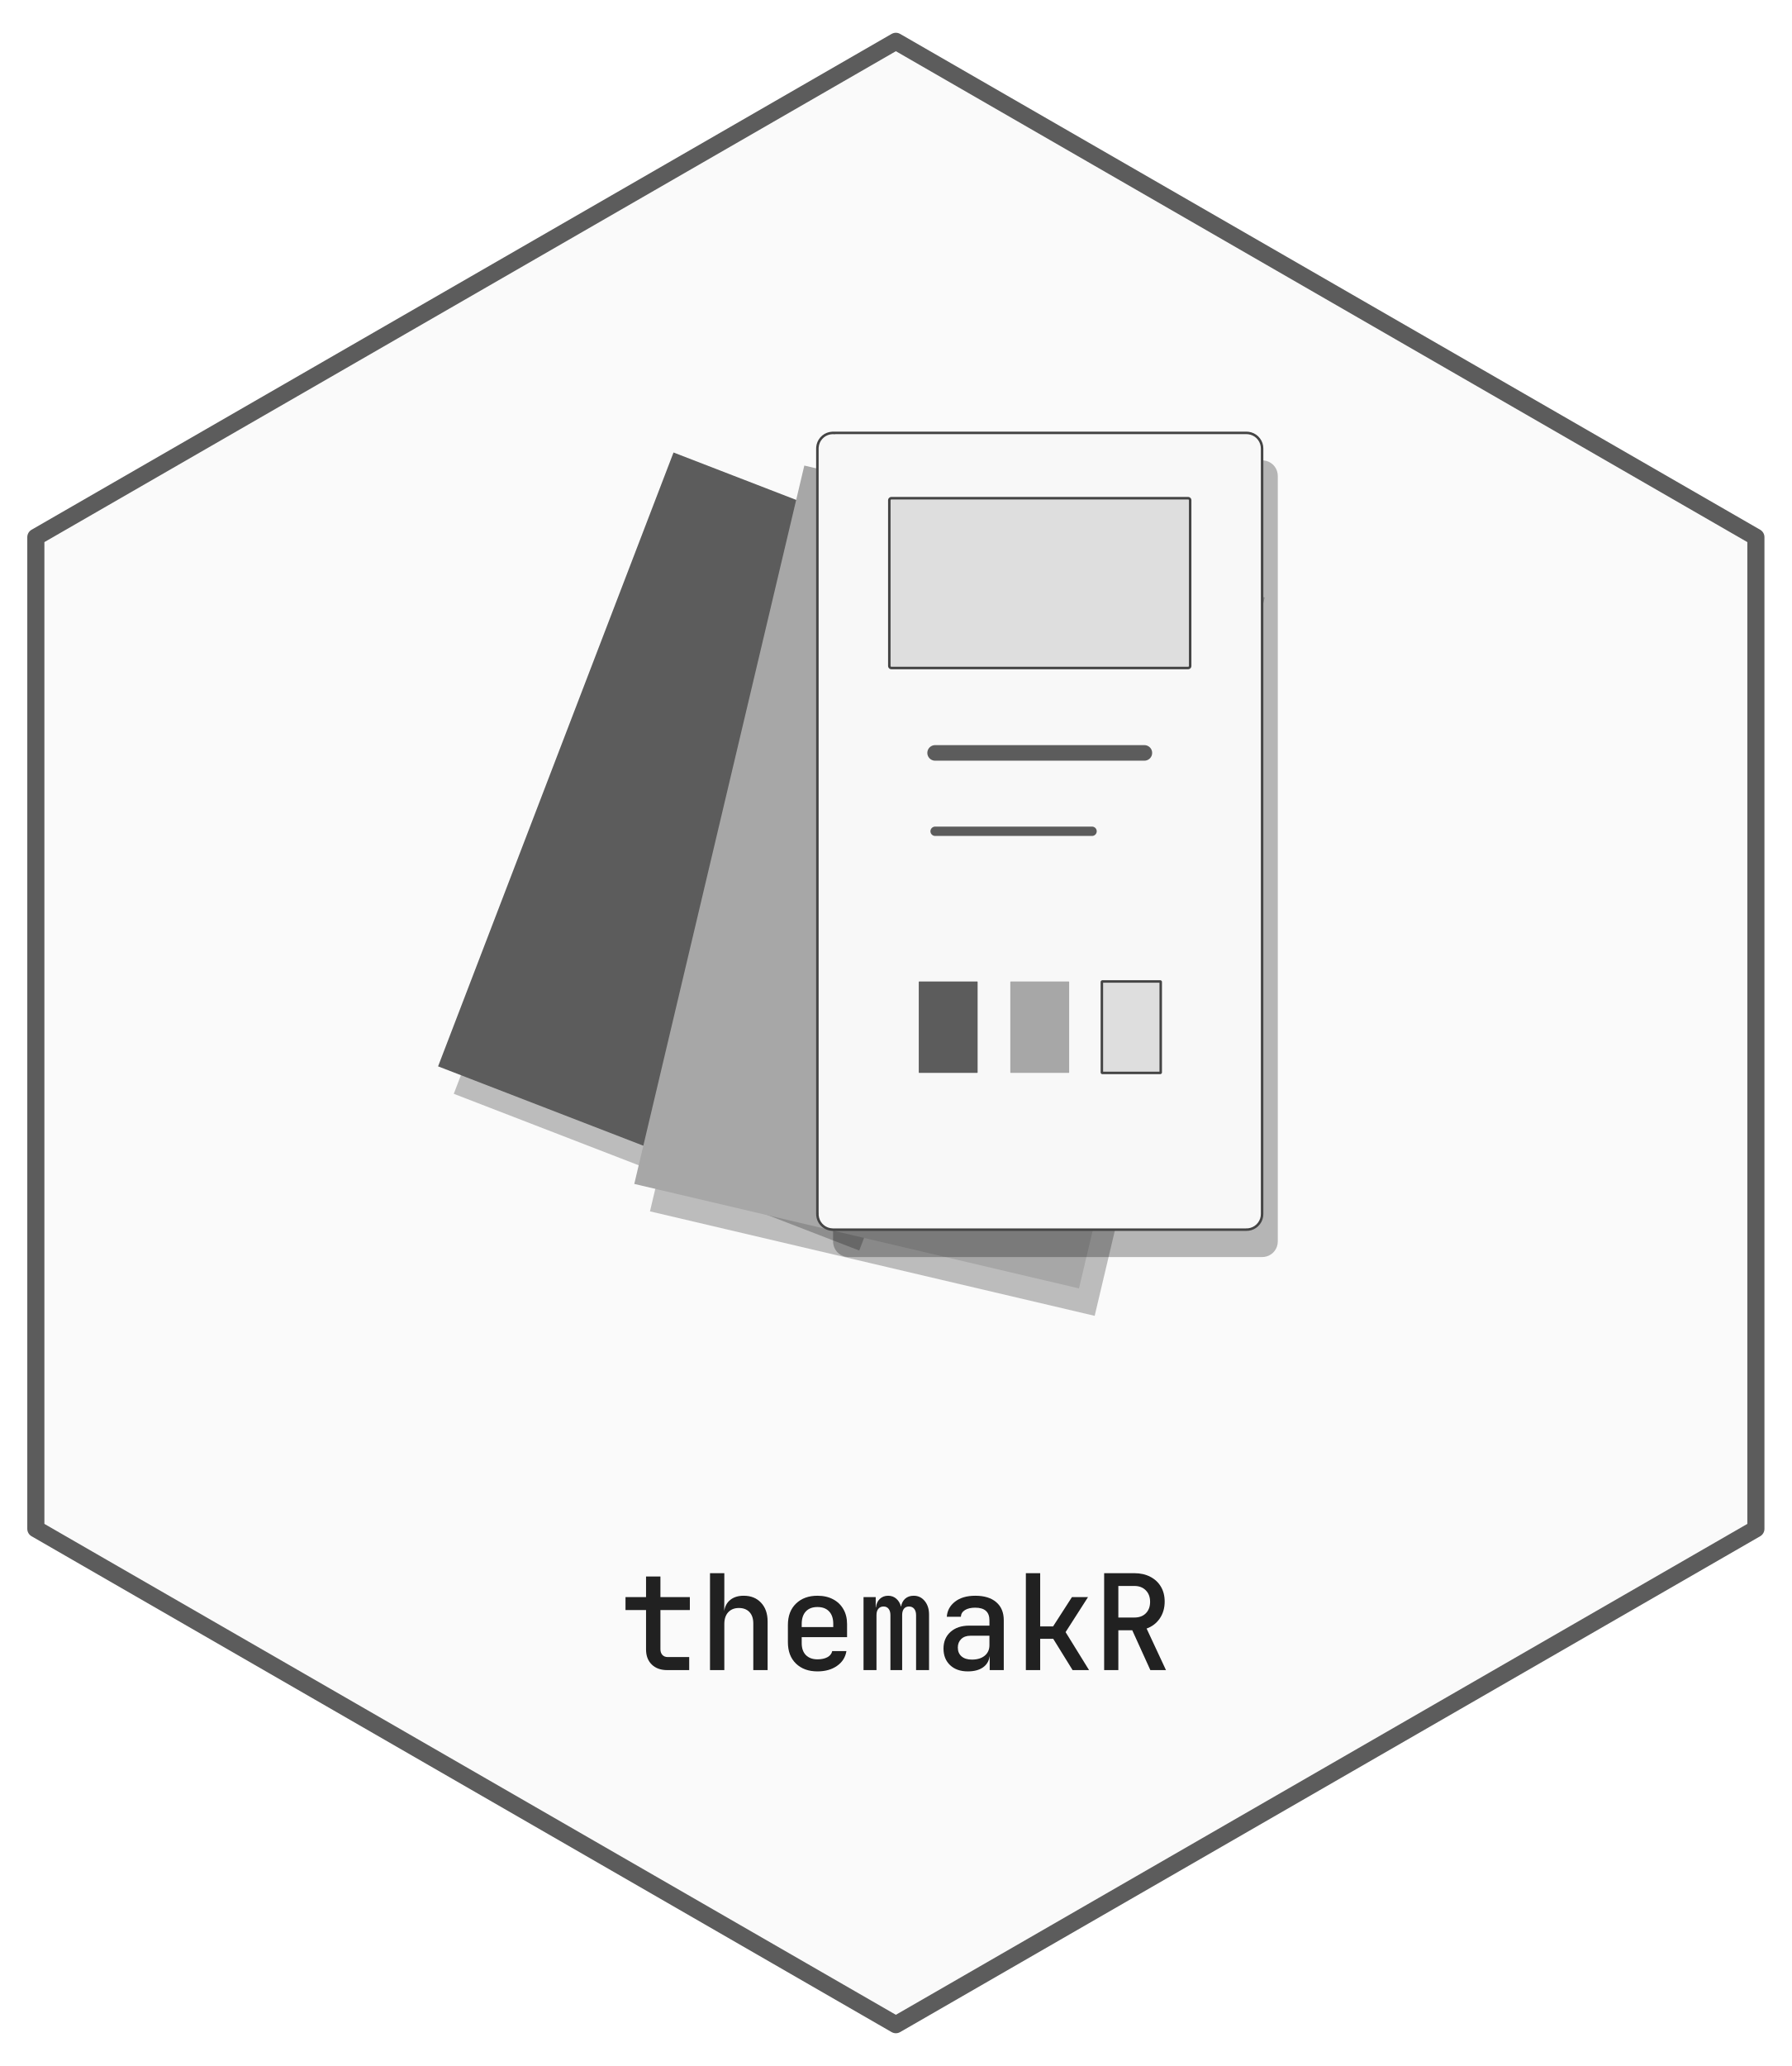
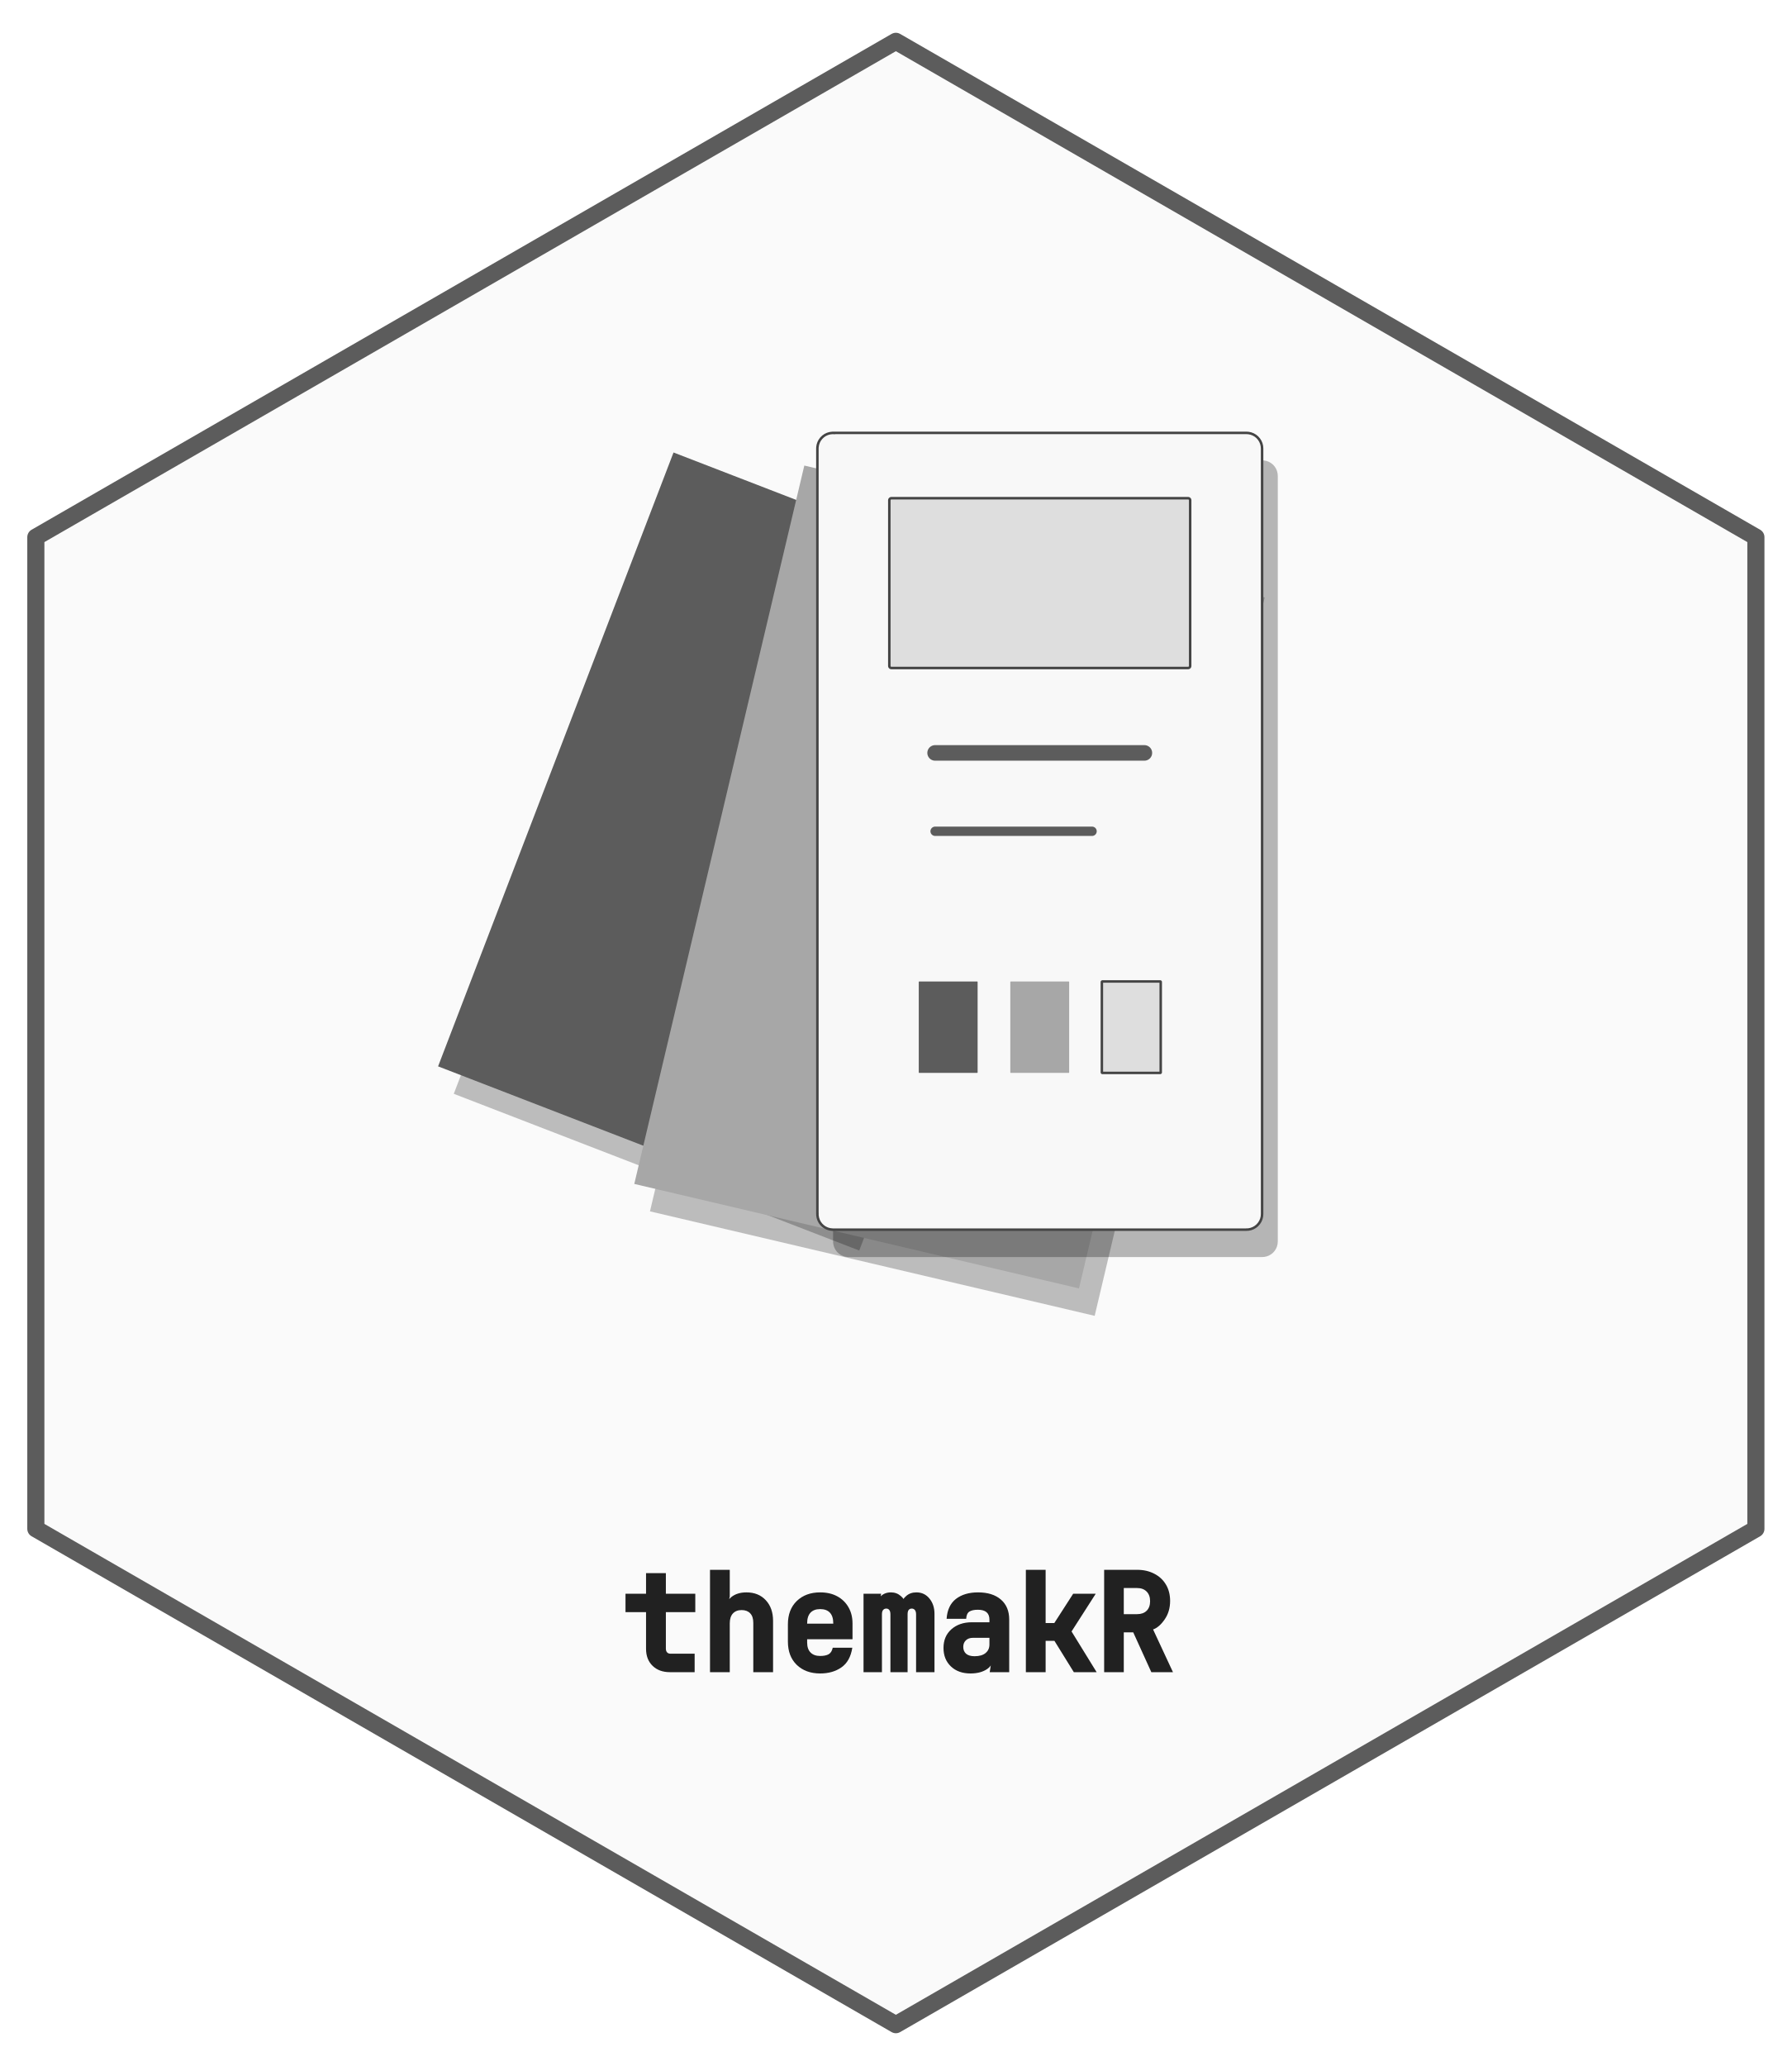
- <svg xmlns="http://www.w3.org/2000/svg" xmlns:xlink="http://www.w3.org/1999/xlink" width="432pt" height="498pt" viewBox="0 0 432 498">
+ <svg xmlns="http://www.w3.org/2000/svg" xmlns:xlink="http://www.w3.org/1999/xlink" width="432" height="498" viewBox="0 0 432 498">
  <defs>
    <g>
      <g id="glyph-0-0">
-         <path d="M 11.359 0 C 9.805 0 8.566 -0.445 7.641 -1.344 C 6.723 -2.238 6.266 -3.453 6.266 -4.984 L 6.266 -14.469 L 1.312 -14.469 L 1.312 -17.594 L 6.266 -17.594 L 6.266 -22.562 L 9.734 -22.562 L 9.734 -17.594 L 16.828 -17.594 L 16.828 -14.469 L 9.734 -14.469 L 9.734 -5.031 C 9.734 -4.469 9.891 -4.008 10.203 -3.656 C 10.523 -3.312 10.961 -3.141 11.516 -3.141 L 16.672 -3.141 L 16.672 0 Z M 11.359 0 " />
+         <path d="M 12.016 0 C 10.285 0 8.895 -0.508 7.844 -1.531 C 6.789 -2.551 6.266 -3.922 6.266 -5.641 L 6.266 -14.469 L 1.312 -14.469 L 1.312 -18.906 L 6.266 -18.906 L 6.266 -23.875 L 11.047 -23.875 L 11.047 -18.906 L 18.141 -18.906 L 18.141 -14.469 L 11.047 -14.469 L 11.047 -5.688 C 11.047 -5.289 11.145 -4.984 11.344 -4.766 C 11.539 -4.555 11.816 -4.453 12.172 -4.453 L 17.984 -4.453 L 17.984 0 Z M 12.016 0 " />
      </g>
      <g id="glyph-0-1">
-         <path d="M 2.688 0 L 2.688 -23.359 L 6.141 -23.359 L 6.141 -17.594 L 6.109 -14.234 C 6.285 -15.391 6.781 -16.289 7.594 -16.938 C 8.414 -17.594 9.488 -17.922 10.812 -17.922 C 12.562 -17.922 13.957 -17.359 15 -16.234 C 16.051 -15.117 16.578 -13.613 16.578 -11.719 L 16.578 0 L 13.125 0 L 13.125 -11.234 C 13.125 -12.43 12.812 -13.352 12.188 -14 C 11.57 -14.645 10.727 -14.969 9.656 -14.969 C 8.57 -14.969 7.711 -14.625 7.078 -13.938 C 6.453 -13.258 6.141 -12.316 6.141 -11.109 L 6.141 0 Z M 2.688 0 " />
+         <path d="M 2.688 0 L 2.688 -24.672 L 7.453 -24.672 L 7.453 -18.25 L 6.766 -14.891 C 6.535 -16.285 6.891 -17.359 7.828 -18.109 C 8.773 -18.859 9.988 -19.234 11.469 -19.234 C 13.406 -19.234 14.957 -18.609 16.125 -17.359 C 17.301 -16.109 17.891 -14.445 17.891 -12.375 L 17.891 0 L 13.125 0 L 13.125 -11.891 C 13.125 -12.91 12.875 -13.676 12.375 -14.188 C 11.883 -14.707 11.195 -14.969 10.312 -14.969 C 9.414 -14.969 8.711 -14.691 8.203 -14.141 C 7.703 -13.598 7.453 -12.805 7.453 -11.766 L 7.453 0 Z M 2.688 0 " />
      </g>
      <g id="glyph-0-2">
-         <path d="M 9.594 0.312 C 7.445 0.312 5.723 -0.312 4.422 -1.562 C 3.117 -2.82 2.469 -4.539 2.469 -6.719 L 2.469 -10.875 C 2.469 -13.051 3.117 -14.77 4.422 -16.031 C 5.723 -17.289 7.445 -17.922 9.594 -17.922 C 11.051 -17.922 12.312 -17.633 13.375 -17.062 C 14.438 -16.5 15.258 -15.707 15.844 -14.688 C 16.438 -13.664 16.734 -12.473 16.734 -11.109 L 16.734 -7.938 L 5.797 -7.938 L 5.797 -6.5 C 5.797 -5.258 6.133 -4.297 6.812 -3.609 C 7.5 -2.93 8.426 -2.594 9.594 -2.594 C 10.562 -2.594 11.363 -2.766 12 -3.109 C 12.633 -3.461 13.02 -3.953 13.156 -4.578 L 16.578 -4.578 C 16.336 -3.086 15.582 -1.898 14.312 -1.016 C 13.051 -0.129 11.477 0.312 9.594 0.312 Z M 5.797 -11.109 L 5.797 -10.375 L 13.406 -10.375 L 13.406 -11.141 C 13.406 -12.441 13.07 -13.441 12.406 -14.141 C 11.75 -14.848 10.812 -15.203 9.594 -15.203 C 8.383 -15.203 7.445 -14.844 6.781 -14.125 C 6.125 -13.414 5.797 -12.41 5.797 -11.109 Z M 5.797 -11.109 " />
+         <path d="M 10.25 0.312 C 7.926 0.312 6.047 -0.375 4.609 -1.75 C 3.18 -3.133 2.469 -5.008 2.469 -7.375 L 2.469 -11.531 C 2.469 -13.895 3.18 -15.77 4.609 -17.156 C 6.047 -18.539 7.926 -19.234 10.25 -19.234 C 11.82 -19.234 13.188 -18.922 14.344 -18.297 C 15.508 -17.672 16.414 -16.797 17.062 -15.672 C 17.719 -14.547 18.047 -13.242 18.047 -11.766 L 18.047 -7.938 L 7.109 -7.938 L 7.109 -7.156 C 7.109 -6.094 7.383 -5.285 7.938 -4.734 C 8.488 -4.18 9.258 -3.906 10.25 -3.906 C 11.102 -3.906 11.781 -4.039 12.281 -4.312 C 12.781 -4.594 13.113 -5.117 13.281 -5.891 L 18 -5.891 C 17.656 -3.711 16.781 -2.133 15.375 -1.156 C 13.977 -0.176 12.27 0.312 10.25 0.312 Z M 7.109 -11.766 L 7.109 -11.688 L 13.406 -11.688 L 13.406 -11.797 C 13.406 -12.922 13.133 -13.77 12.594 -14.344 C 12.062 -14.914 11.281 -15.203 10.25 -15.203 C 9.227 -15.203 8.445 -14.91 7.906 -14.328 C 7.375 -13.754 7.109 -12.898 7.109 -11.766 Z M 7.109 -11.766 " />
      </g>
      <g id="glyph-0-3">
-         <path d="M 1.703 0 L 1.703 -17.594 L 4.641 -17.594 L 4.641 -15.141 L 4.703 -15.141 C 4.785 -15.973 5.094 -16.645 5.625 -17.156 C 6.164 -17.664 6.836 -17.922 7.641 -17.922 C 8.41 -17.922 9.066 -17.68 9.609 -17.203 C 10.16 -16.723 10.539 -16.078 10.75 -15.266 C 10.875 -16.078 11.203 -16.723 11.734 -17.203 C 12.273 -17.68 12.961 -17.922 13.797 -17.922 C 14.879 -17.922 15.766 -17.5 16.453 -16.656 C 17.148 -15.812 17.5 -14.727 17.5 -13.406 L 17.5 0 L 14.375 0 L 14.375 -13.25 C 14.375 -13.883 14.223 -14.391 13.922 -14.766 C 13.617 -15.141 13.203 -15.328 12.672 -15.328 C 12.141 -15.328 11.727 -15.145 11.438 -14.781 C 11.156 -14.414 11.016 -13.914 11.016 -13.281 L 11.016 0 L 8.188 0 L 8.188 -13.25 C 8.188 -13.883 8.039 -14.391 7.75 -14.766 C 7.469 -15.141 7.062 -15.328 6.531 -15.328 C 6 -15.328 5.582 -15.145 5.281 -14.781 C 4.977 -14.414 4.828 -13.914 4.828 -13.281 L 4.828 0 Z M 1.703 0 " />
+         <path d="M 1.703 0 L 1.703 -18.906 L 5.953 -18.906 L 5.359 -15.859 L 5.297 -15.859 C 5.004 -16.859 5.188 -17.672 5.844 -18.297 C 6.5 -18.922 7.316 -19.234 8.297 -19.234 C 9.234 -19.234 10.031 -18.941 10.688 -18.359 C 11.344 -17.785 11.562 -17.395 11.344 -17.188 C 11.102 -17.375 11.312 -17.758 11.969 -18.344 C 12.625 -18.938 13.453 -19.234 14.453 -19.234 C 15.742 -19.234 16.789 -18.738 17.594 -17.75 C 18.406 -16.77 18.812 -15.539 18.812 -14.062 L 18.812 0 L 14.375 0 L 14.375 -13.906 C 14.375 -14.383 14.281 -14.738 14.094 -14.969 C 13.906 -15.207 13.648 -15.328 13.328 -15.328 C 13.004 -15.328 12.754 -15.211 12.578 -14.984 C 12.41 -14.766 12.328 -14.414 12.328 -13.938 L 12.328 0 L 8.188 0 L 8.188 -13.906 C 8.188 -14.395 8.098 -14.754 7.922 -14.984 C 7.742 -15.211 7.5 -15.328 7.188 -15.328 C 6.863 -15.328 6.609 -15.211 6.422 -14.984 C 6.234 -14.766 6.141 -14.414 6.141 -13.938 L 6.141 0 Z M 1.703 0 " />
      </g>
      <g id="glyph-0-4">
-         <path d="M 7.844 0.312 C 6.051 0.312 4.625 -0.191 3.562 -1.203 C 2.508 -2.211 1.984 -3.539 1.984 -5.188 C 1.984 -6.852 2.547 -8.191 3.672 -9.203 C 4.805 -10.211 6.312 -10.719 8.188 -10.719 L 13.062 -10.719 L 13.062 -12 C 13.062 -14.031 11.914 -15.047 9.625 -15.047 C 8.602 -15.047 7.781 -14.852 7.156 -14.469 C 6.539 -14.082 6.211 -13.547 6.172 -12.859 L 2.781 -12.859 C 2.883 -14.336 3.547 -15.551 4.766 -16.5 C 5.984 -17.445 7.613 -17.922 9.656 -17.922 C 11.832 -17.922 13.52 -17.398 14.719 -16.359 C 15.914 -15.328 16.516 -13.883 16.516 -12.031 L 16.516 0 L 13.125 0 L 13.125 -3.297 L 13.094 -3.297 C 12.938 -2.16 12.398 -1.273 11.484 -0.641 C 10.566 -0.004 9.352 0.312 7.844 0.312 Z M 8.828 -2.531 C 10.129 -2.531 11.16 -2.844 11.922 -3.469 C 12.68 -4.102 13.062 -4.953 13.062 -6.016 L 13.062 -8.281 L 8.453 -8.281 C 7.535 -8.281 6.801 -8.016 6.25 -7.484 C 5.707 -6.953 5.438 -6.27 5.438 -5.438 C 5.438 -4.539 5.734 -3.832 6.328 -3.312 C 6.93 -2.789 7.766 -2.531 8.828 -2.531 Z M 8.828 -2.531 " />
+         <path d="M 8.5 0.312 C 6.531 0.312 4.953 -0.254 3.766 -1.391 C 2.578 -2.523 1.984 -4.008 1.984 -5.844 C 1.984 -7.707 2.613 -9.203 3.875 -10.328 C 5.145 -11.461 6.801 -12.031 8.844 -12.031 L 13.062 -12.031 L 13.062 -12.656 C 13.062 -14.25 12.133 -15.047 10.281 -15.047 C 9.383 -15.047 8.703 -14.898 8.234 -14.609 C 7.766 -14.316 7.504 -13.734 7.453 -12.859 L 2.734 -12.859 C 2.879 -15.004 3.629 -16.602 4.984 -17.656 C 6.348 -18.707 8.125 -19.234 10.312 -19.234 C 12.656 -19.234 14.492 -18.656 15.828 -17.5 C 17.16 -16.344 17.828 -14.738 17.828 -12.688 L 17.828 0 L 13.125 0 L 13.75 -3.922 L 13.781 -3.922 C 14.008 -2.555 13.598 -1.508 12.547 -0.781 C 11.492 -0.051 10.145 0.312 8.5 0.312 Z M 9.484 -3.844 C 10.629 -3.844 11.508 -4.098 12.125 -4.609 C 12.75 -5.129 13.062 -5.816 13.062 -6.672 L 13.062 -8.281 L 9.109 -8.281 C 8.367 -8.281 7.789 -8.078 7.375 -7.672 C 6.957 -7.266 6.75 -6.738 6.75 -6.094 C 6.75 -5.395 6.977 -4.844 7.438 -4.438 C 7.906 -4.039 8.586 -3.844 9.484 -3.844 Z M 9.484 -3.844 " />
      </g>
      <g id="glyph-0-5">
-         <path d="M 2.844 0 L 2.844 -23.359 L 6.297 -23.359 L 6.297 -10.531 L 9.406 -10.531 L 13.953 -17.594 L 17.828 -17.594 L 12.422 -9.156 L 18.078 0 L 14.109 0 L 9.438 -7.547 L 6.297 -7.547 L 6.297 0 Z M 2.844 0 " />
+         <path d="M 2.844 0 L 2.844 -24.672 L 7.609 -24.672 L 7.609 -11.844 L 9.703 -11.844 L 14.25 -18.906 L 19.688 -18.906 L 13.859 -9.812 L 19.906 0 L 14.406 0 L 9.734 -7.547 L 7.609 -7.547 L 7.609 0 Z M 2.844 0 " />
      </g>
      <g id="glyph-0-6">
-         <path d="M 2.719 0 L 2.719 -23.359 L 10.016 -23.359 C 11.461 -23.359 12.734 -23.07 13.828 -22.5 C 14.93 -21.938 15.785 -21.145 16.391 -20.125 C 17.004 -19.102 17.312 -17.898 17.312 -16.516 C 17.312 -14.953 16.914 -13.594 16.125 -12.438 C 15.332 -11.289 14.273 -10.484 12.953 -10.016 L 17.625 0 L 13.859 0 L 9.5 -9.594 L 6.141 -9.594 L 6.141 0 Z M 6.141 -12.672 L 10.016 -12.672 C 11.172 -12.672 12.086 -13.008 12.766 -13.688 C 13.453 -14.375 13.797 -15.297 13.797 -16.453 C 13.797 -17.617 13.445 -18.547 12.75 -19.234 C 12.062 -19.93 11.148 -20.281 10.016 -20.281 L 6.141 -20.281 Z M 6.141 -12.672 " />
+         <path d="M 2.719 0 L 2.719 -24.672 L 10.672 -24.672 C 12.223 -24.672 13.598 -24.359 14.797 -23.734 C 16.004 -23.117 16.941 -22.25 17.609 -21.125 C 18.285 -20 18.625 -18.68 18.625 -17.172 C 18.625 -15.473 18.188 -13.988 17.312 -12.719 C 16.445 -11.457 15.516 -10.648 14.516 -10.297 L 19.312 0 L 14.094 0 L 9.734 -9.594 L 7.453 -9.594 L 7.453 0 Z M 7.453 -13.984 L 10.672 -13.984 C 11.648 -13.984 12.414 -14.258 12.969 -14.812 C 13.52 -15.363 13.797 -16.129 13.797 -17.109 C 13.797 -18.098 13.516 -18.875 12.953 -19.438 C 12.391 -20 11.629 -20.281 10.672 -20.281 L 7.453 -20.281 Z M 7.453 -13.984 " />
      </g>
    </g>
  </defs>
  <path fill-rule="nonzero" fill="rgb(98.039%, 98.039%, 98.039%)" fill-opacity="1" stroke-width="4.125" stroke-linecap="round" stroke-linejoin="round" stroke="rgb(36.078%, 36.078%, 36.078%)" stroke-opacity="1" stroke-miterlimit="10" d="M 216 9.961 L 423.359 129.48 L 423.359 368.52 L 216 488.039 L 8.641 368.52 L 8.641 129.48 Z M 216 9.961 " />
  <path fill-rule="nonzero" fill="rgb(1.961%, 1.961%, 1.961%)" fill-opacity="0.251" d="M 109.41 263.656 L 166.172 115.684 L 263.934 153.465 L 207.168 301.434 Z M 109.41 263.656 " />
  <path fill-rule="nonzero" fill="rgb(36.078%, 36.078%, 36.078%)" fill-opacity="1" d="M 105.625 257.043 L 162.391 109.07 L 260.152 146.852 L 203.387 294.824 Z M 105.625 257.043 " />
  <path fill-rule="nonzero" fill="rgb(1.961%, 1.961%, 1.961%)" fill-opacity="0.251" d="M 156.711 291.992 L 197.711 118.832 L 304.93 144.02 L 263.934 317.176 Z M 156.711 291.992 " />
  <path fill-rule="nonzero" fill="rgb(65.49%, 65.49%, 65.49%)" fill-opacity="1" d="M 152.93 285.379 L 193.926 112.219 L 301.148 137.406 L 260.152 310.566 Z M 152.93 285.379 " />
  <path fill-rule="nonzero" fill="rgb(1.961%, 1.961%, 1.961%)" fill-opacity="0.278" d="M 204.617 303.008 L 304.332 303.008 L 304.18 303.008 L 304.785 302.98 L 305.375 302.859 L 305.941 302.648 L 306.465 302.344 L 306.934 301.965 L 307.332 301.512 L 307.656 301 L 307.891 300.445 L 308.035 299.859 L 308.086 299.258 L 308.086 114.715 L 308.035 114.109 L 307.891 113.523 L 307.656 112.969 L 307.332 112.457 L 306.934 112.008 L 306.465 111.625 L 305.941 111.324 L 305.375 111.109 L 304.785 110.988 L 304.332 110.961 L 204.617 110.961 L 205.066 110.988 L 204.465 110.965 L 203.863 111.035 L 203.285 111.203 L 202.738 111.465 L 202.242 111.805 L 201.805 112.223 L 201.445 112.707 L 201.164 113.242 L 200.973 113.816 L 200.875 114.41 L 200.863 114.715 L 200.863 299.258 L 200.875 298.953 L 200.875 299.559 L 200.973 300.156 L 201.164 300.727 L 201.445 301.262 L 201.805 301.746 L 202.242 302.164 L 202.738 302.508 L 203.285 302.766 L 203.863 302.934 L 204.465 303.008 Z M 204.617 303.008 " />
  <path fill-rule="nonzero" fill="rgb(97.255%, 97.255%, 97.255%)" fill-opacity="1" stroke-width="0.6" stroke-linecap="round" stroke-linejoin="round" stroke="rgb(26.667%, 26.667%, 26.667%)" stroke-opacity="1" stroke-miterlimit="10" d="M 200.832 296.398 L 300.547 296.398 L 300.398 296.395 L 301 296.371 L 301.594 296.25 L 302.156 296.035 L 302.68 295.734 L 303.148 295.352 L 303.547 294.898 L 303.871 294.391 L 304.109 293.832 L 304.254 293.246 L 304.301 292.645 L 304.301 108.102 L 304.254 107.5 L 304.109 106.914 L 303.871 106.359 L 303.547 105.848 L 303.148 105.395 L 302.68 105.012 L 302.156 104.711 L 301.594 104.496 L 301 104.375 L 300.547 104.348 L 200.832 104.348 L 201.285 104.375 L 200.68 104.352 L 200.082 104.426 L 199.5 104.594 L 198.953 104.852 L 198.457 105.195 L 198.023 105.613 L 197.66 106.098 L 197.379 106.629 L 197.188 107.203 L 197.09 107.801 L 197.078 108.102 L 197.078 292.645 L 197.09 292.344 L 197.09 292.945 L 197.188 293.543 L 197.379 294.117 L 197.66 294.652 L 198.023 295.133 L 198.457 295.551 L 198.953 295.895 L 199.5 296.152 L 200.082 296.32 L 200.68 296.395 Z M 200.832 296.398 " />
  <path fill-rule="nonzero" fill="rgb(87.059%, 87.059%, 87.059%)" fill-opacity="1" stroke-width="0.6" stroke-linecap="round" stroke-linejoin="round" stroke="rgb(26.667%, 26.667%, 26.667%)" stroke-opacity="1" stroke-miterlimit="10" d="M 214.914 161.02 L 286.465 161.02 L 286.445 161.02 L 286.523 161.016 L 286.602 161 L 286.676 160.973 L 286.742 160.934 L 286.805 160.883 L 286.859 160.824 L 286.898 160.758 L 286.93 160.684 L 286.949 160.605 L 286.957 160.527 L 286.957 120.582 L 286.949 120.504 L 286.93 120.426 L 286.898 120.352 L 286.859 120.285 L 286.805 120.227 L 286.742 120.176 L 286.676 120.137 L 286.602 120.109 L 286.523 120.094 L 286.465 120.09 L 214.914 120.09 L 214.973 120.094 L 214.895 120.09 L 214.816 120.102 L 214.738 120.121 L 214.668 120.156 L 214.605 120.199 L 214.547 120.258 L 214.5 120.32 L 214.461 120.391 L 214.438 120.465 L 214.426 120.543 L 214.422 120.582 L 214.422 160.527 L 214.426 160.488 L 214.426 160.566 L 214.438 160.645 L 214.461 160.719 L 214.5 160.789 L 214.547 160.852 L 214.605 160.91 L 214.668 160.953 L 214.738 160.988 L 214.816 161.008 L 214.895 161.02 Z M 214.914 161.02 " />
  <path fill="none" stroke-width="3.75" stroke-linecap="round" stroke-linejoin="round" stroke="rgb(36.078%, 36.078%, 36.078%)" stroke-opacity="1" stroke-miterlimit="10" d="M 225.461 181.484 L 275.918 181.484 " />
  <path fill="none" stroke-width="2.25" stroke-linecap="round" stroke-linejoin="round" stroke="rgb(36.078%, 36.078%, 36.078%)" stroke-opacity="1" stroke-miterlimit="10" d="M 225.461 200.375 L 263.305 200.375 " />
  <path fill-rule="nonzero" fill="rgb(36.078%, 36.078%, 36.078%)" fill-opacity="1" d="M 221.648 258.617 L 235.582 258.617 L 235.578 258.617 L 235.598 258.617 L 235.617 258.613 L 235.637 258.605 L 235.656 258.594 L 235.672 258.582 L 235.695 258.551 L 235.703 258.531 L 235.707 258.512 L 235.711 258.488 L 235.711 236.707 L 235.703 236.668 L 235.695 236.648 L 235.684 236.629 L 235.672 236.613 L 235.656 236.602 L 235.637 236.59 L 235.598 236.582 L 235.582 236.578 L 221.648 236.578 L 221.66 236.582 L 221.641 236.578 L 221.602 236.586 L 221.582 236.598 L 221.551 236.621 L 221.539 236.641 L 221.527 236.656 L 221.52 236.695 L 221.52 258.488 L 221.52 258.48 L 221.52 258.5 L 221.527 258.539 L 221.539 258.559 L 221.551 258.574 L 221.566 258.59 L 221.582 258.602 L 221.602 258.609 L 221.641 258.617 Z M 221.648 258.617 " />
  <path fill-rule="nonzero" fill="rgb(65.49%, 65.49%, 65.49%)" fill-opacity="1" d="M 243.723 258.617 L 257.656 258.617 L 257.652 258.617 L 257.672 258.617 L 257.691 258.613 L 257.711 258.605 L 257.73 258.594 L 257.746 258.582 L 257.77 258.551 L 257.785 258.512 L 257.785 236.688 L 257.77 236.648 L 257.758 236.629 L 257.746 236.613 L 257.73 236.602 L 257.711 236.59 L 257.672 236.582 L 257.656 236.578 L 243.723 236.578 L 243.738 236.582 L 243.715 236.578 L 243.676 236.586 L 243.656 236.598 L 243.625 236.621 L 243.613 236.641 L 243.605 236.656 L 243.598 236.676 L 243.594 236.695 L 243.594 258.488 L 243.594 258.48 L 243.594 258.5 L 243.598 258.52 L 243.613 258.559 L 243.625 258.574 L 243.641 258.59 L 243.656 258.602 L 243.676 258.609 L 243.715 258.617 Z M 243.723 258.617 " />
  <path fill-rule="nonzero" fill="rgb(87.059%, 87.059%, 87.059%)" fill-opacity="1" stroke-width="0.6" stroke-linecap="round" stroke-linejoin="round" stroke="rgb(26.667%, 26.667%, 26.667%)" stroke-opacity="1" stroke-miterlimit="10" d="M 265.797 258.617 L 279.734 258.617 L 279.727 258.617 L 279.75 258.617 L 279.77 258.613 L 279.789 258.605 L 279.82 258.582 L 279.836 258.566 L 279.848 258.551 L 279.855 258.531 L 279.859 258.512 L 279.859 236.688 L 279.855 236.668 L 279.848 236.648 L 279.836 236.629 L 279.82 236.613 L 279.789 236.59 L 279.75 236.582 L 279.734 236.578 L 265.797 236.578 L 265.812 236.582 L 265.793 236.578 L 265.77 236.582 L 265.75 236.586 L 265.734 236.598 L 265.715 236.609 L 265.703 236.621 L 265.688 236.641 L 265.68 236.656 L 265.672 236.676 L 265.668 236.695 L 265.668 258.488 L 265.668 258.48 L 265.668 258.5 L 265.672 258.52 L 265.688 258.559 L 265.703 258.574 L 265.715 258.59 L 265.734 258.602 L 265.75 258.609 L 265.77 258.613 L 265.793 258.617 Z M 265.797 258.617 " />
  <g fill="rgb(12.941%, 12.941%, 12.941%)" fill-opacity="1">
-     <use xlink:href="#glyph-0-0" x="149.5" y="402.569" />
-     <use xlink:href="#glyph-0-1" x="168.5" y="402.569" />
-     <use xlink:href="#glyph-0-2" x="187.5" y="402.569" />
-     <use xlink:href="#glyph-0-3" x="206.5" y="402.569" />
-     <use xlink:href="#glyph-0-4" x="225.5" y="402.569" />
-     <use xlink:href="#glyph-0-5" x="244.5" y="402.569" />
-     <use xlink:href="#glyph-0-6" x="263.5" y="402.569" />
+     <use xlink:href="#glyph-0-0" x="149.5" y="403.069" />
+     <use xlink:href="#glyph-0-1" x="168.5" y="403.069" />
+     <use xlink:href="#glyph-0-2" x="187.5" y="403.069" />
+     <use xlink:href="#glyph-0-3" x="206.5" y="403.069" />
+     <use xlink:href="#glyph-0-4" x="225.5" y="403.069" />
+     <use xlink:href="#glyph-0-5" x="244.5" y="403.069" />
+     <use xlink:href="#glyph-0-6" x="263.5" y="403.069" />
  </g>
</svg>
